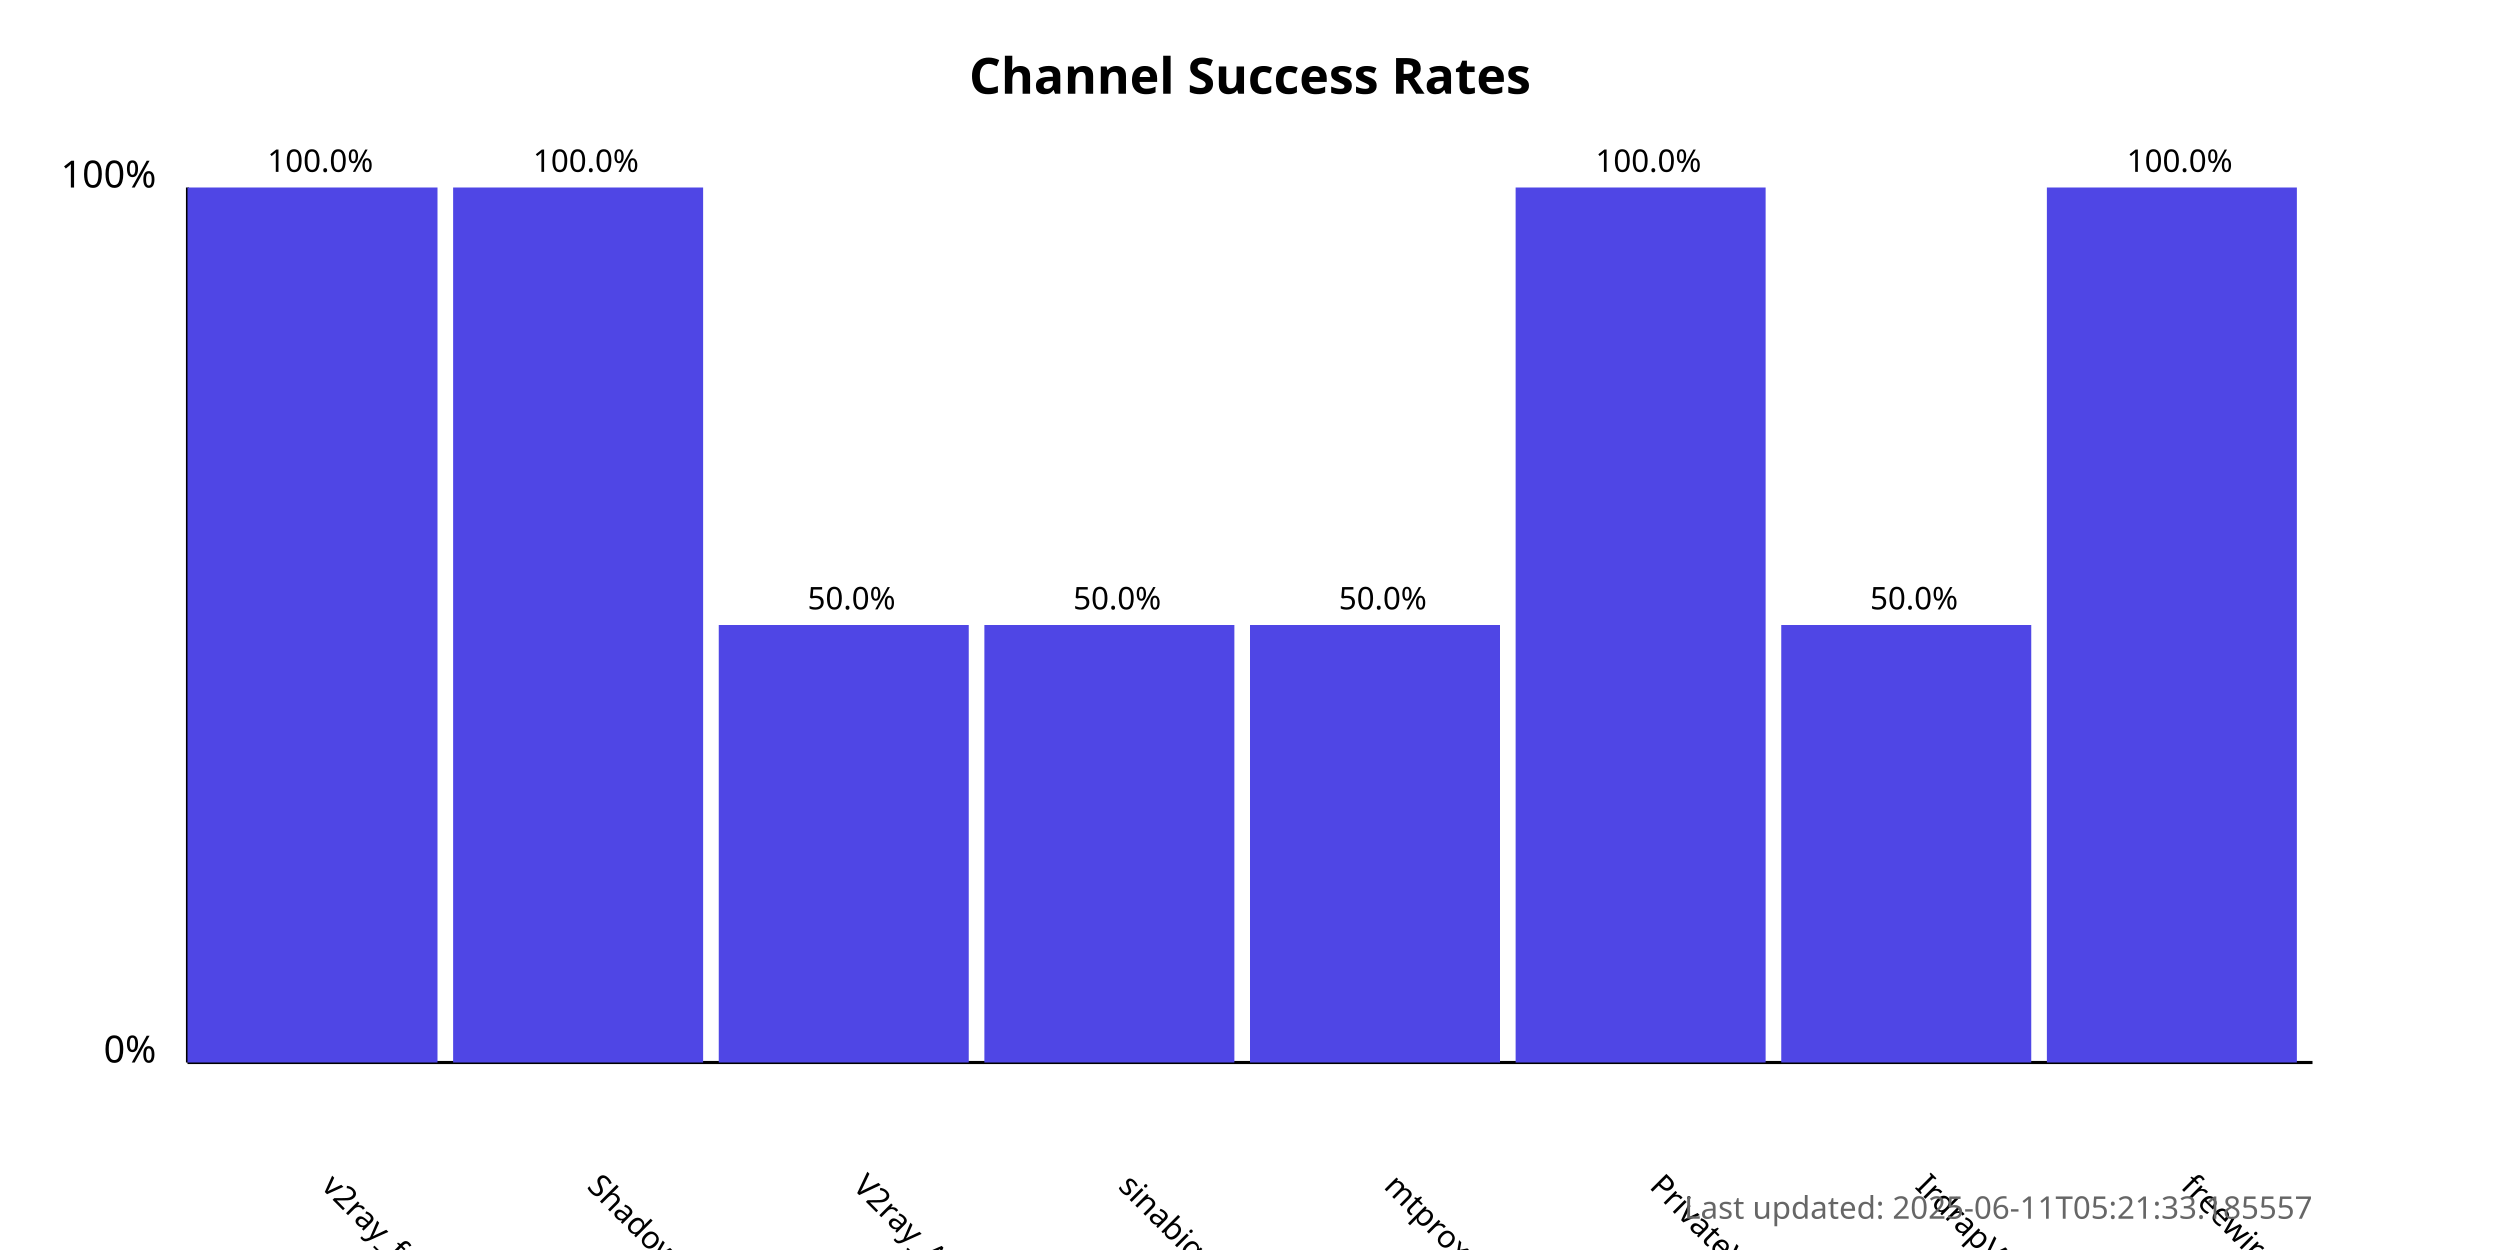
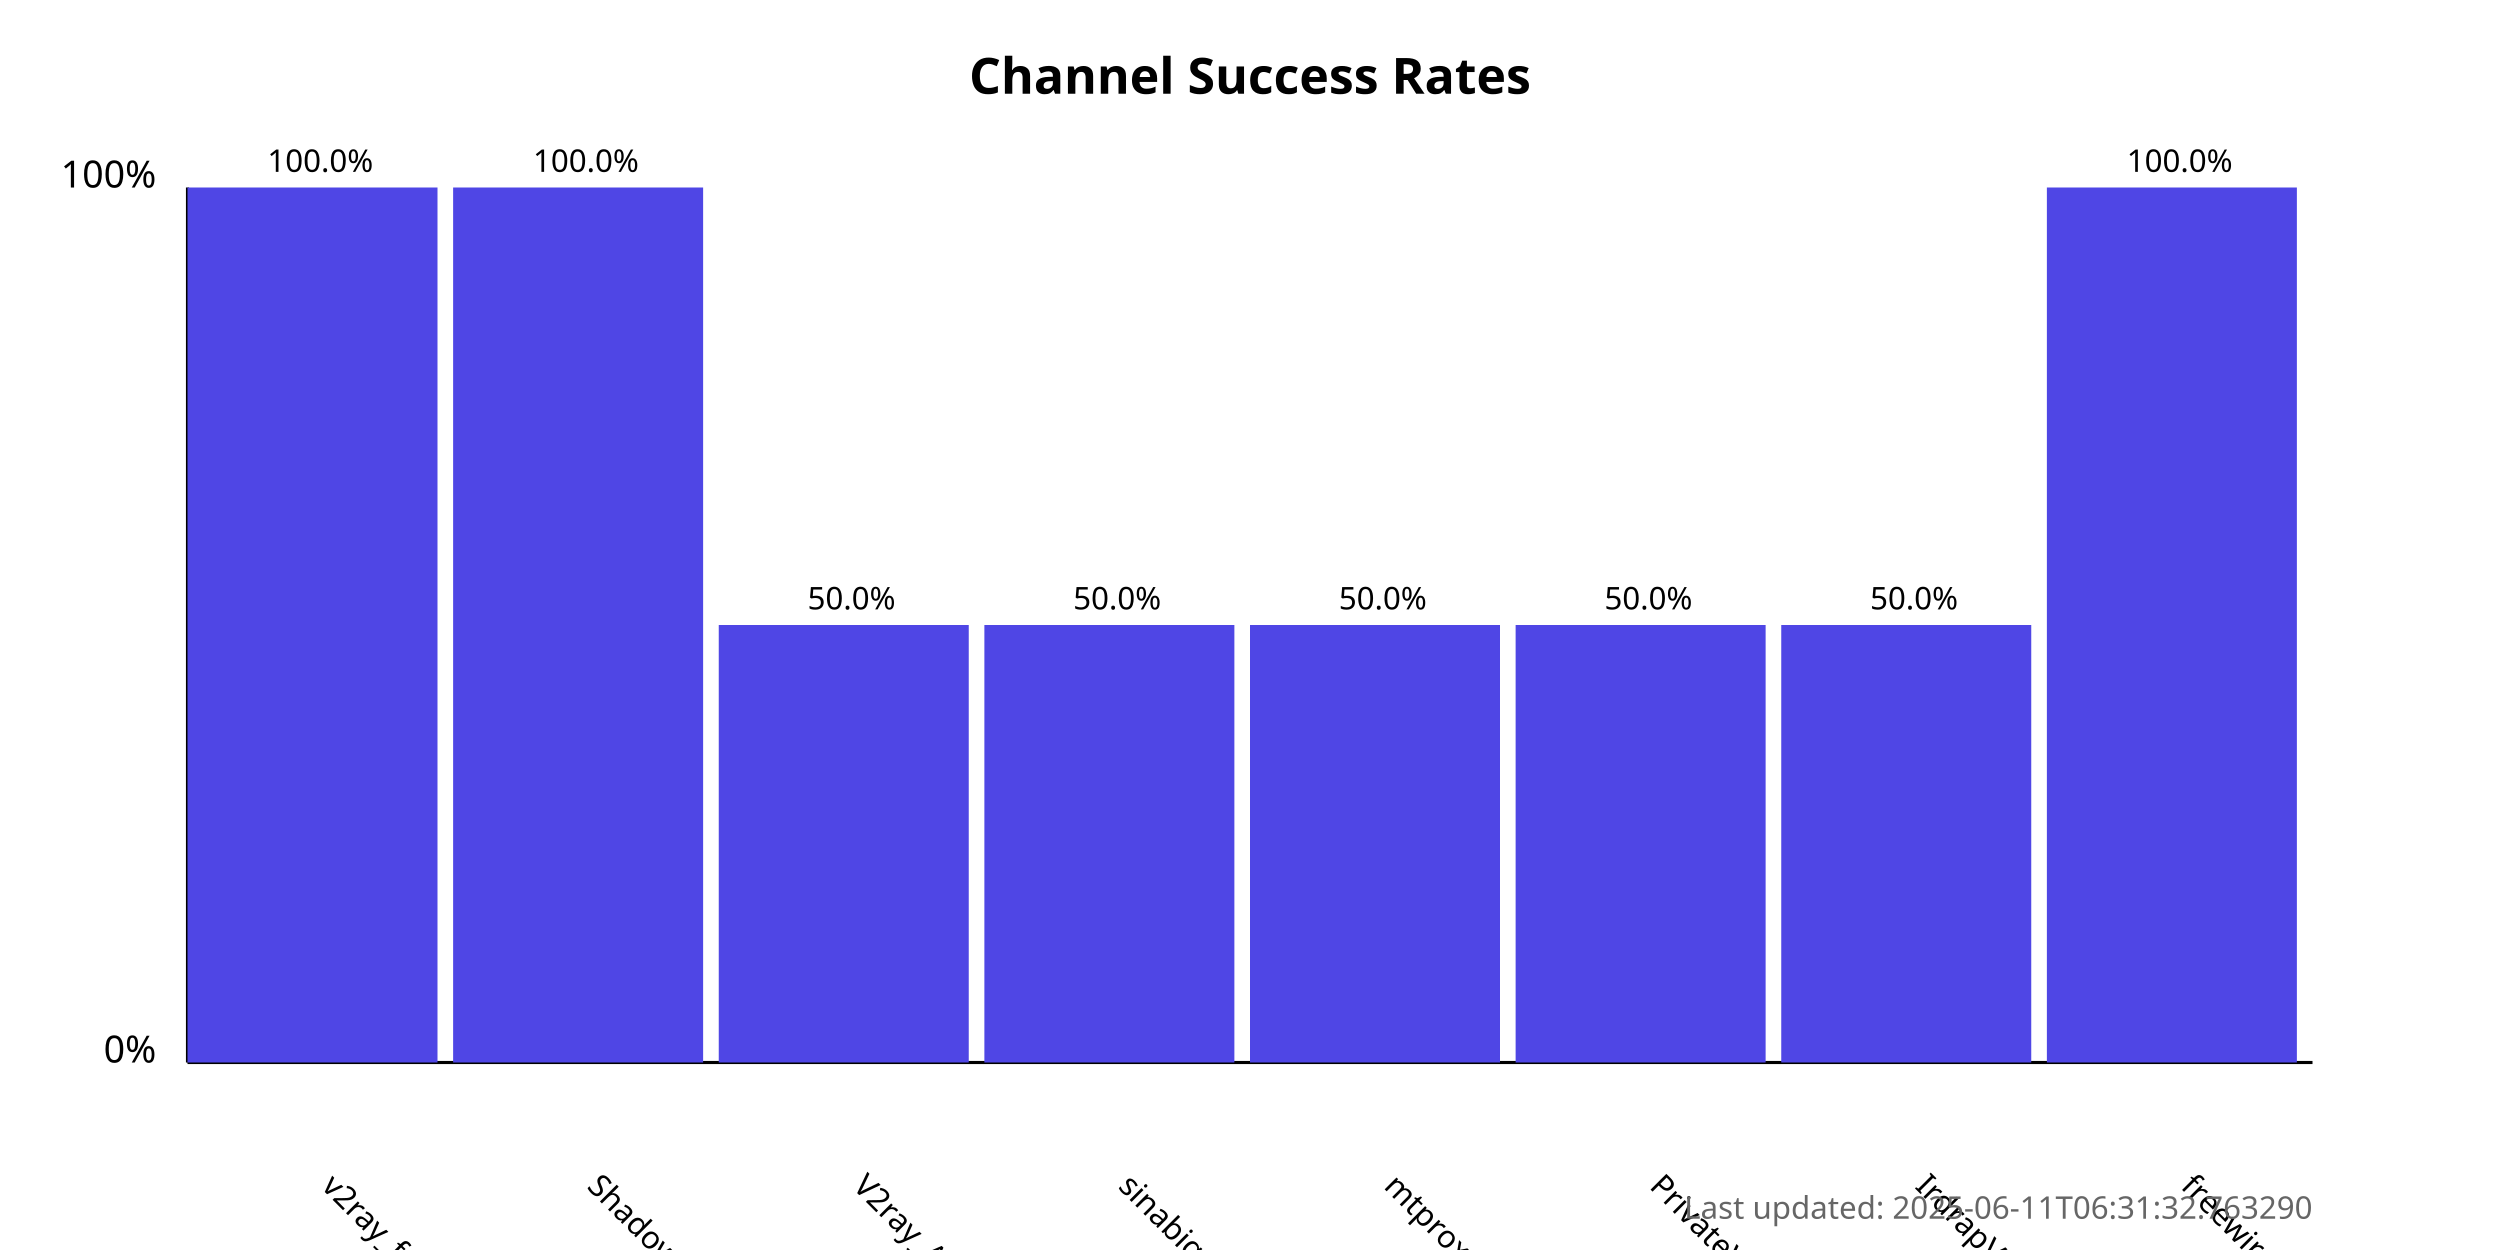
<svg xmlns="http://www.w3.org/2000/svg" width="800" height="400">
  <style>
            .chart-title { font: bold 16px sans-serif; }
            .axis-label { font: 12px sans-serif; }
            .tick-label { font: 10px sans-serif; }
            .bar { fill: #4f46e5; }
            .bar:hover { fill: #6366f1; }
            .timestamp { font: 10px sans-serif; fill: #666; }
        </style>
  <text x="400.0" y="30" text-anchor="middle" class="chart-title">
            Channel Success Rates
        </text>
  <line x1="60" y1="340" x2="60" y2="60" stroke="black" stroke-width="1" />
  <line x1="60" y1="340" x2="740" y2="340" stroke="black" stroke-width="1" />
  <text x="50" y="340" text-anchor="end" class="axis-label">0%</text>
  <text x="50" y="60" text-anchor="end" class="axis-label">100%</text>
  <g>
    <rect x="60" y="60.0" width="80.0" height="280.0" class="bar" />
    <text x="102.5" y="380" transform="rotate(45, 102.5, 380)" text-anchor="start" class="tick-label">
                v2ray_free_conf
            </text>
    <text x="102.5" y="55.0" text-anchor="middle" class="tick-label">
                100.0%
            </text>
  </g>
  <g>
    <rect x="145.0" y="60.0" width="80.0" height="280.0" class="bar" />
    <text x="187.5" y="380" transform="rotate(45, 187.5, 380)" text-anchor="start" class="tick-label">
                ShadowProxy66
            </text>
    <text x="187.5" y="55.0" text-anchor="middle" class="tick-label">
                100.0%
            </text>
  </g>
  <g>
    <rect x="230.0" y="200.0" width="80.0" height="140.0" class="bar" />
    <text x="272.5" y="380" transform="rotate(45, 272.5, 380)" text-anchor="start" class="tick-label">
                V2ray_Alpha
            </text>
    <text x="272.5" y="195.0" text-anchor="middle" class="tick-label">
                50.0%
            </text>
  </g>
  <g>
    <rect x="315.0" y="200.0" width="80.0" height="140.0" class="bar" />
    <text x="357.5" y="380" transform="rotate(45, 357.5, 380)" text-anchor="start" class="tick-label">
                sinabigo
            </text>
    <text x="357.5" y="195.0" text-anchor="middle" class="tick-label">
                50.0%
            </text>
  </g>
  <g>
    <rect x="400.0" y="200.0" width="80.0" height="140.0" class="bar" />
    <text x="442.5" y="380" transform="rotate(45, 442.5, 380)" text-anchor="start" class="tick-label">
                mtproxy_lists
            </text>
    <text x="442.5" y="195.0" text-anchor="middle" class="tick-label">
                50.0%
            </text>
  </g>
  <g>
-     <rect x="485.0" y="60.0" width="80.0" height="280.0" class="bar" />
+     <rect x="485.0" y="200.0" width="80.0" height="140.0" class="bar" />
    <text x="527.5" y="380" transform="rotate(45, 527.5, 380)" text-anchor="start" class="tick-label">
                PrivateVPNs
            </text>
-     <text x="527.5" y="55.0" text-anchor="middle" class="tick-label">
-                 100.0%
+     <text x="527.5" y="195.0" text-anchor="middle" class="tick-label">
+                 50.0%
            </text>
  </g>
  <g>
    <rect x="570.0" y="200.0" width="80.0" height="140.0" class="bar" />
    <text x="612.5" y="380" transform="rotate(45, 612.5, 380)" text-anchor="start" class="tick-label">
                IrdrapVPNnews
            </text>
    <text x="612.5" y="195.0" text-anchor="middle" class="tick-label">
                50.0%
            </text>
  </g>
  <g>
    <rect x="655.0" y="60.0" width="80.0" height="280.0" class="bar" />
    <text x="697.5" y="380" transform="rotate(45, 697.5, 380)" text-anchor="start" class="tick-label">
                freewireguard
            </text>
    <text x="697.5" y="55.0" text-anchor="middle" class="tick-label">
                100.0%
            </text>
  </g>
  <text x="740" y="390" text-anchor="end" class="timestamp">
-             Last updated: 2025-06-11T05:21:33.185557
+             Last updated: 2025-06-11T06:31:32.763290
        </text>
</svg>
